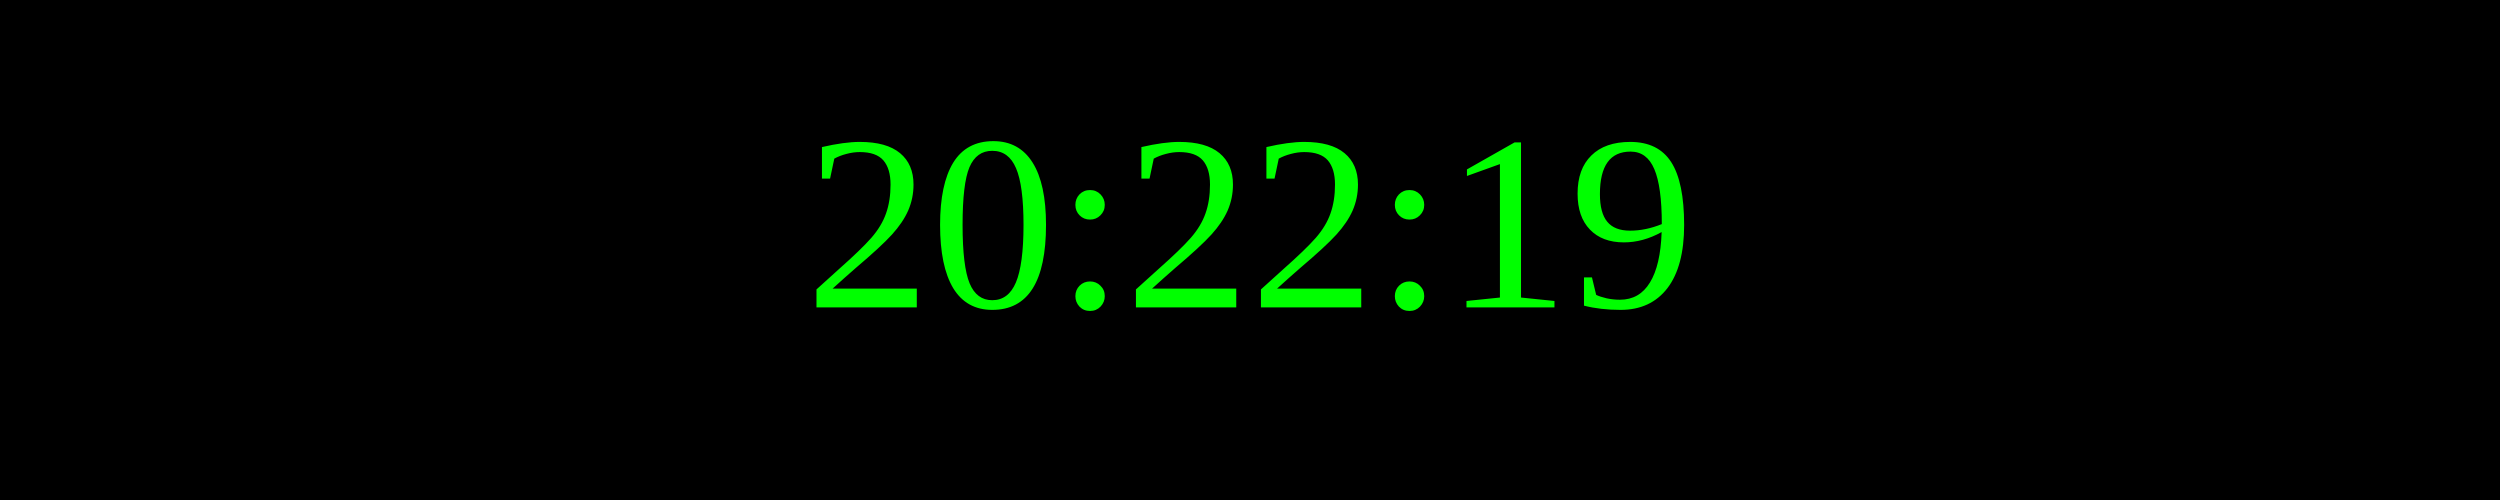
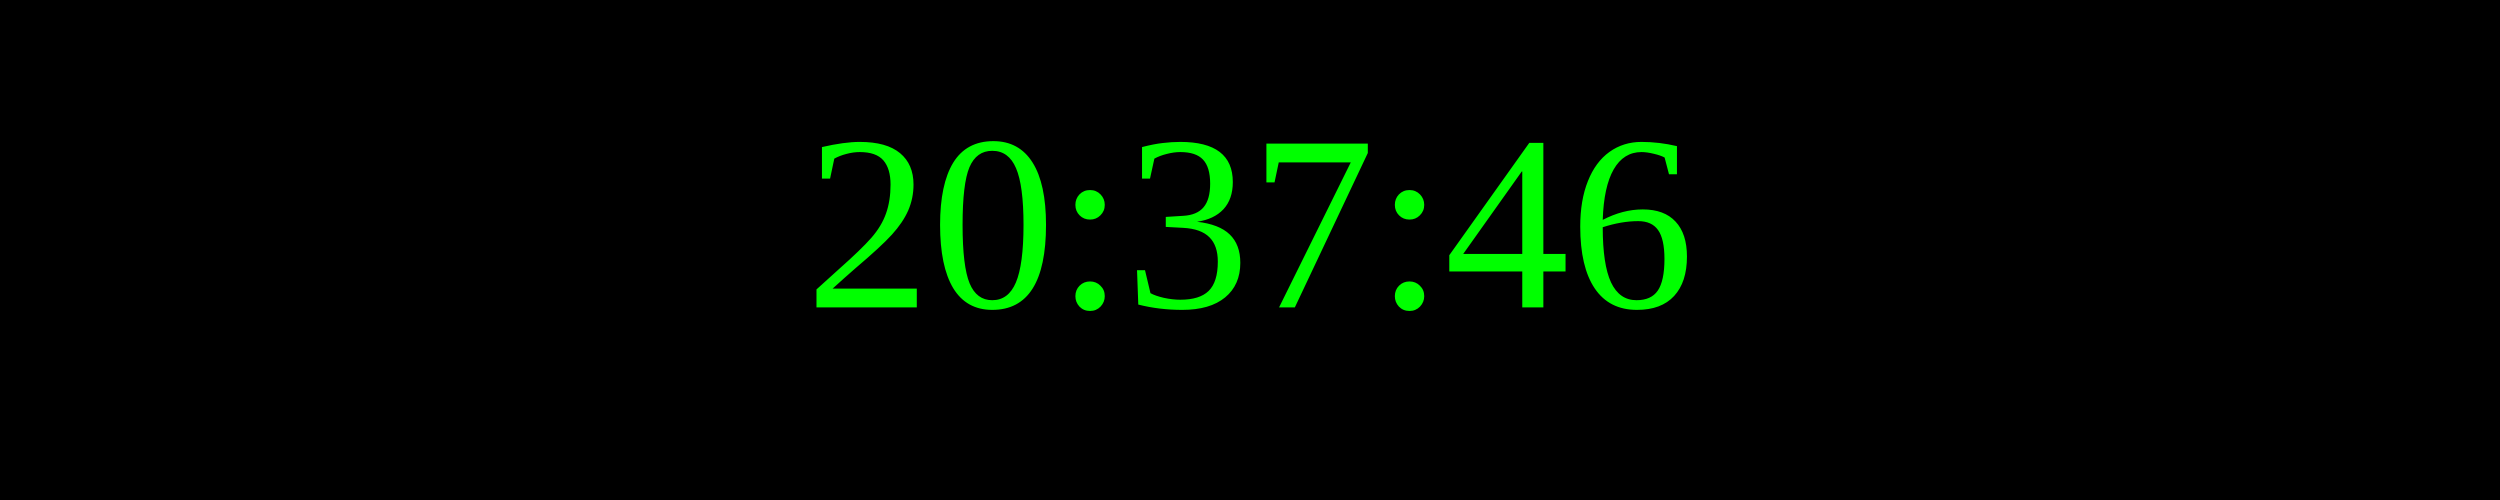
<svg xmlns="http://www.w3.org/2000/svg" width="250" height="50">
  <rect width="100%" height="100%" fill="black" />
  <text x="50%" y="50%" font-size="25" fill="lime" text-anchor="middle" dominant-baseline="middle">
- 20:22:19
+ 20:37:46
</text>
</svg>
